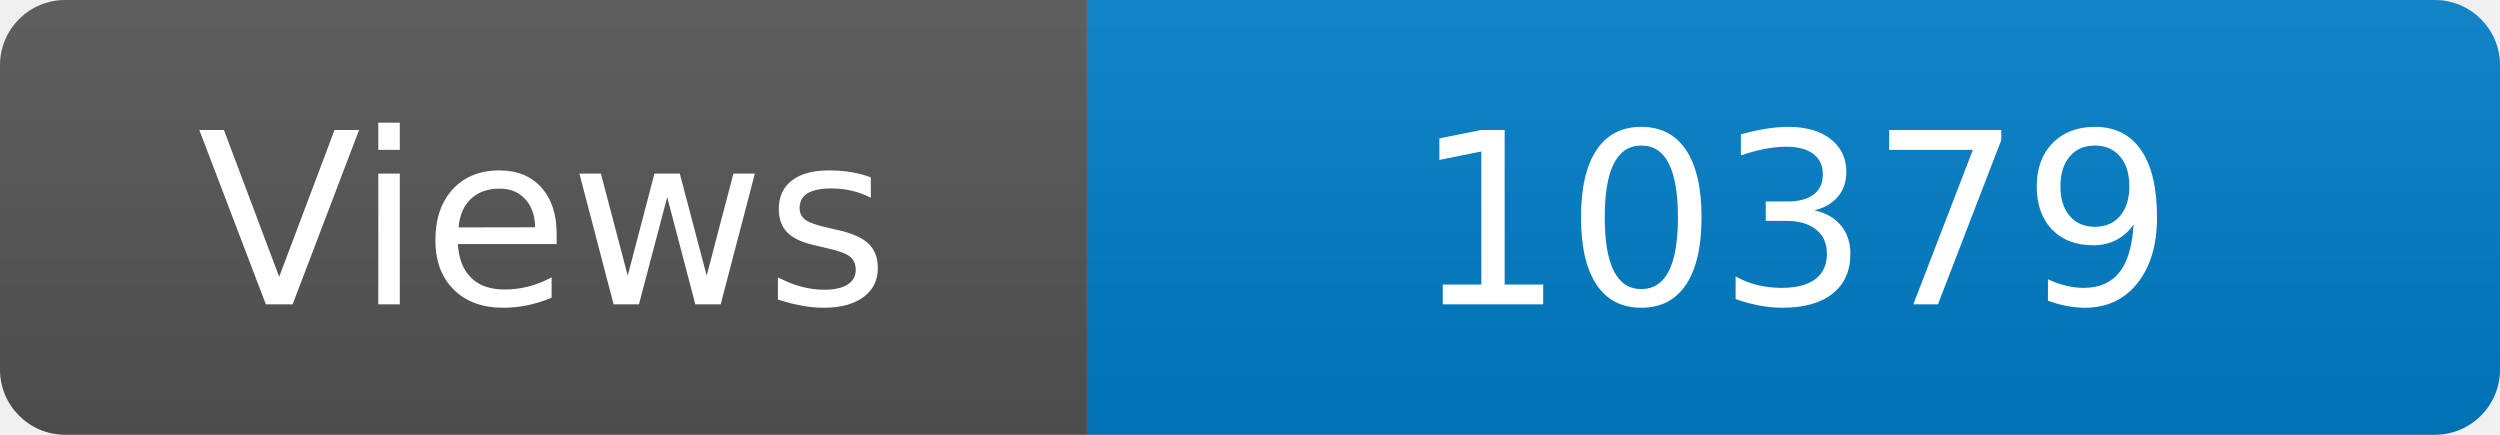
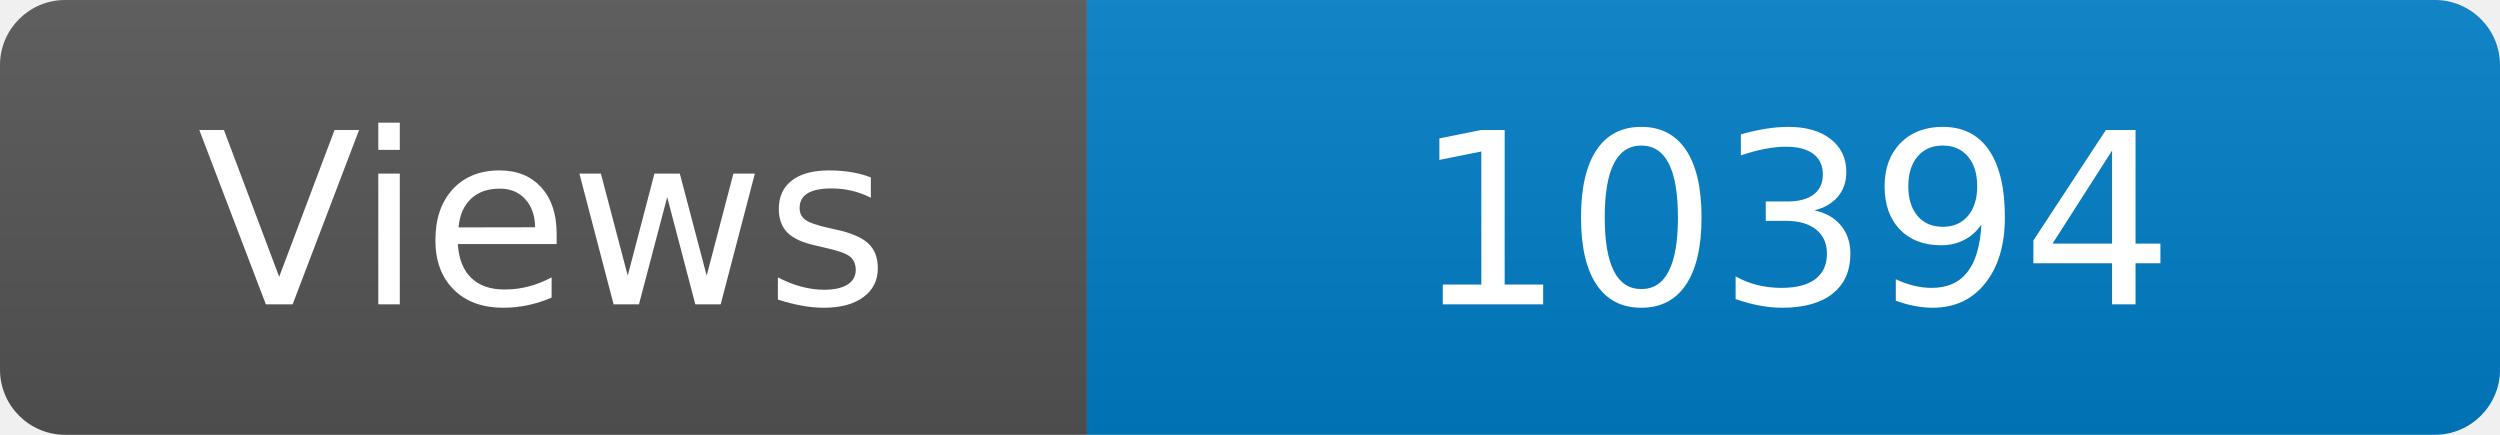
<svg xmlns="http://www.w3.org/2000/svg" width="115" height="20" role="img" aria-label="Maintained?: yes">
  <linearGradient id="s" x2="0" y2="100%">
    <stop offset="0" stop-color="#bbb" stop-opacity=".1" />
    <stop offset="1" stop-opacity=".1" />
  </linearGradient>
  <clipPath id="r">
    <rect width="115" height="20" rx="3" fill="#fff" />
  </clipPath>
  <g clip-path="url(#r)">
    <rect width="50" height="20" fill="#555" />
    <rect x="50" width="160" height="20" fill="#007ec6" />
    <rect width="115" height="20" fill="url(#s)" />
  </g>
  <g fill="#fff" text-anchor="middle" font-family="Verdana,Geneva,DejaVu Sans,sans-serif" font-size="110">
    <text x="250" y="140" transform="scale(.1)" fill="#fff">Views</text>
-     <text x="825" y="140" transform="scale(.1)" fill="#fff">10379</text>
+     <text x="825" y="140" transform="scale(.1)" fill="#fff">10394</text>
  </g>
</svg>
